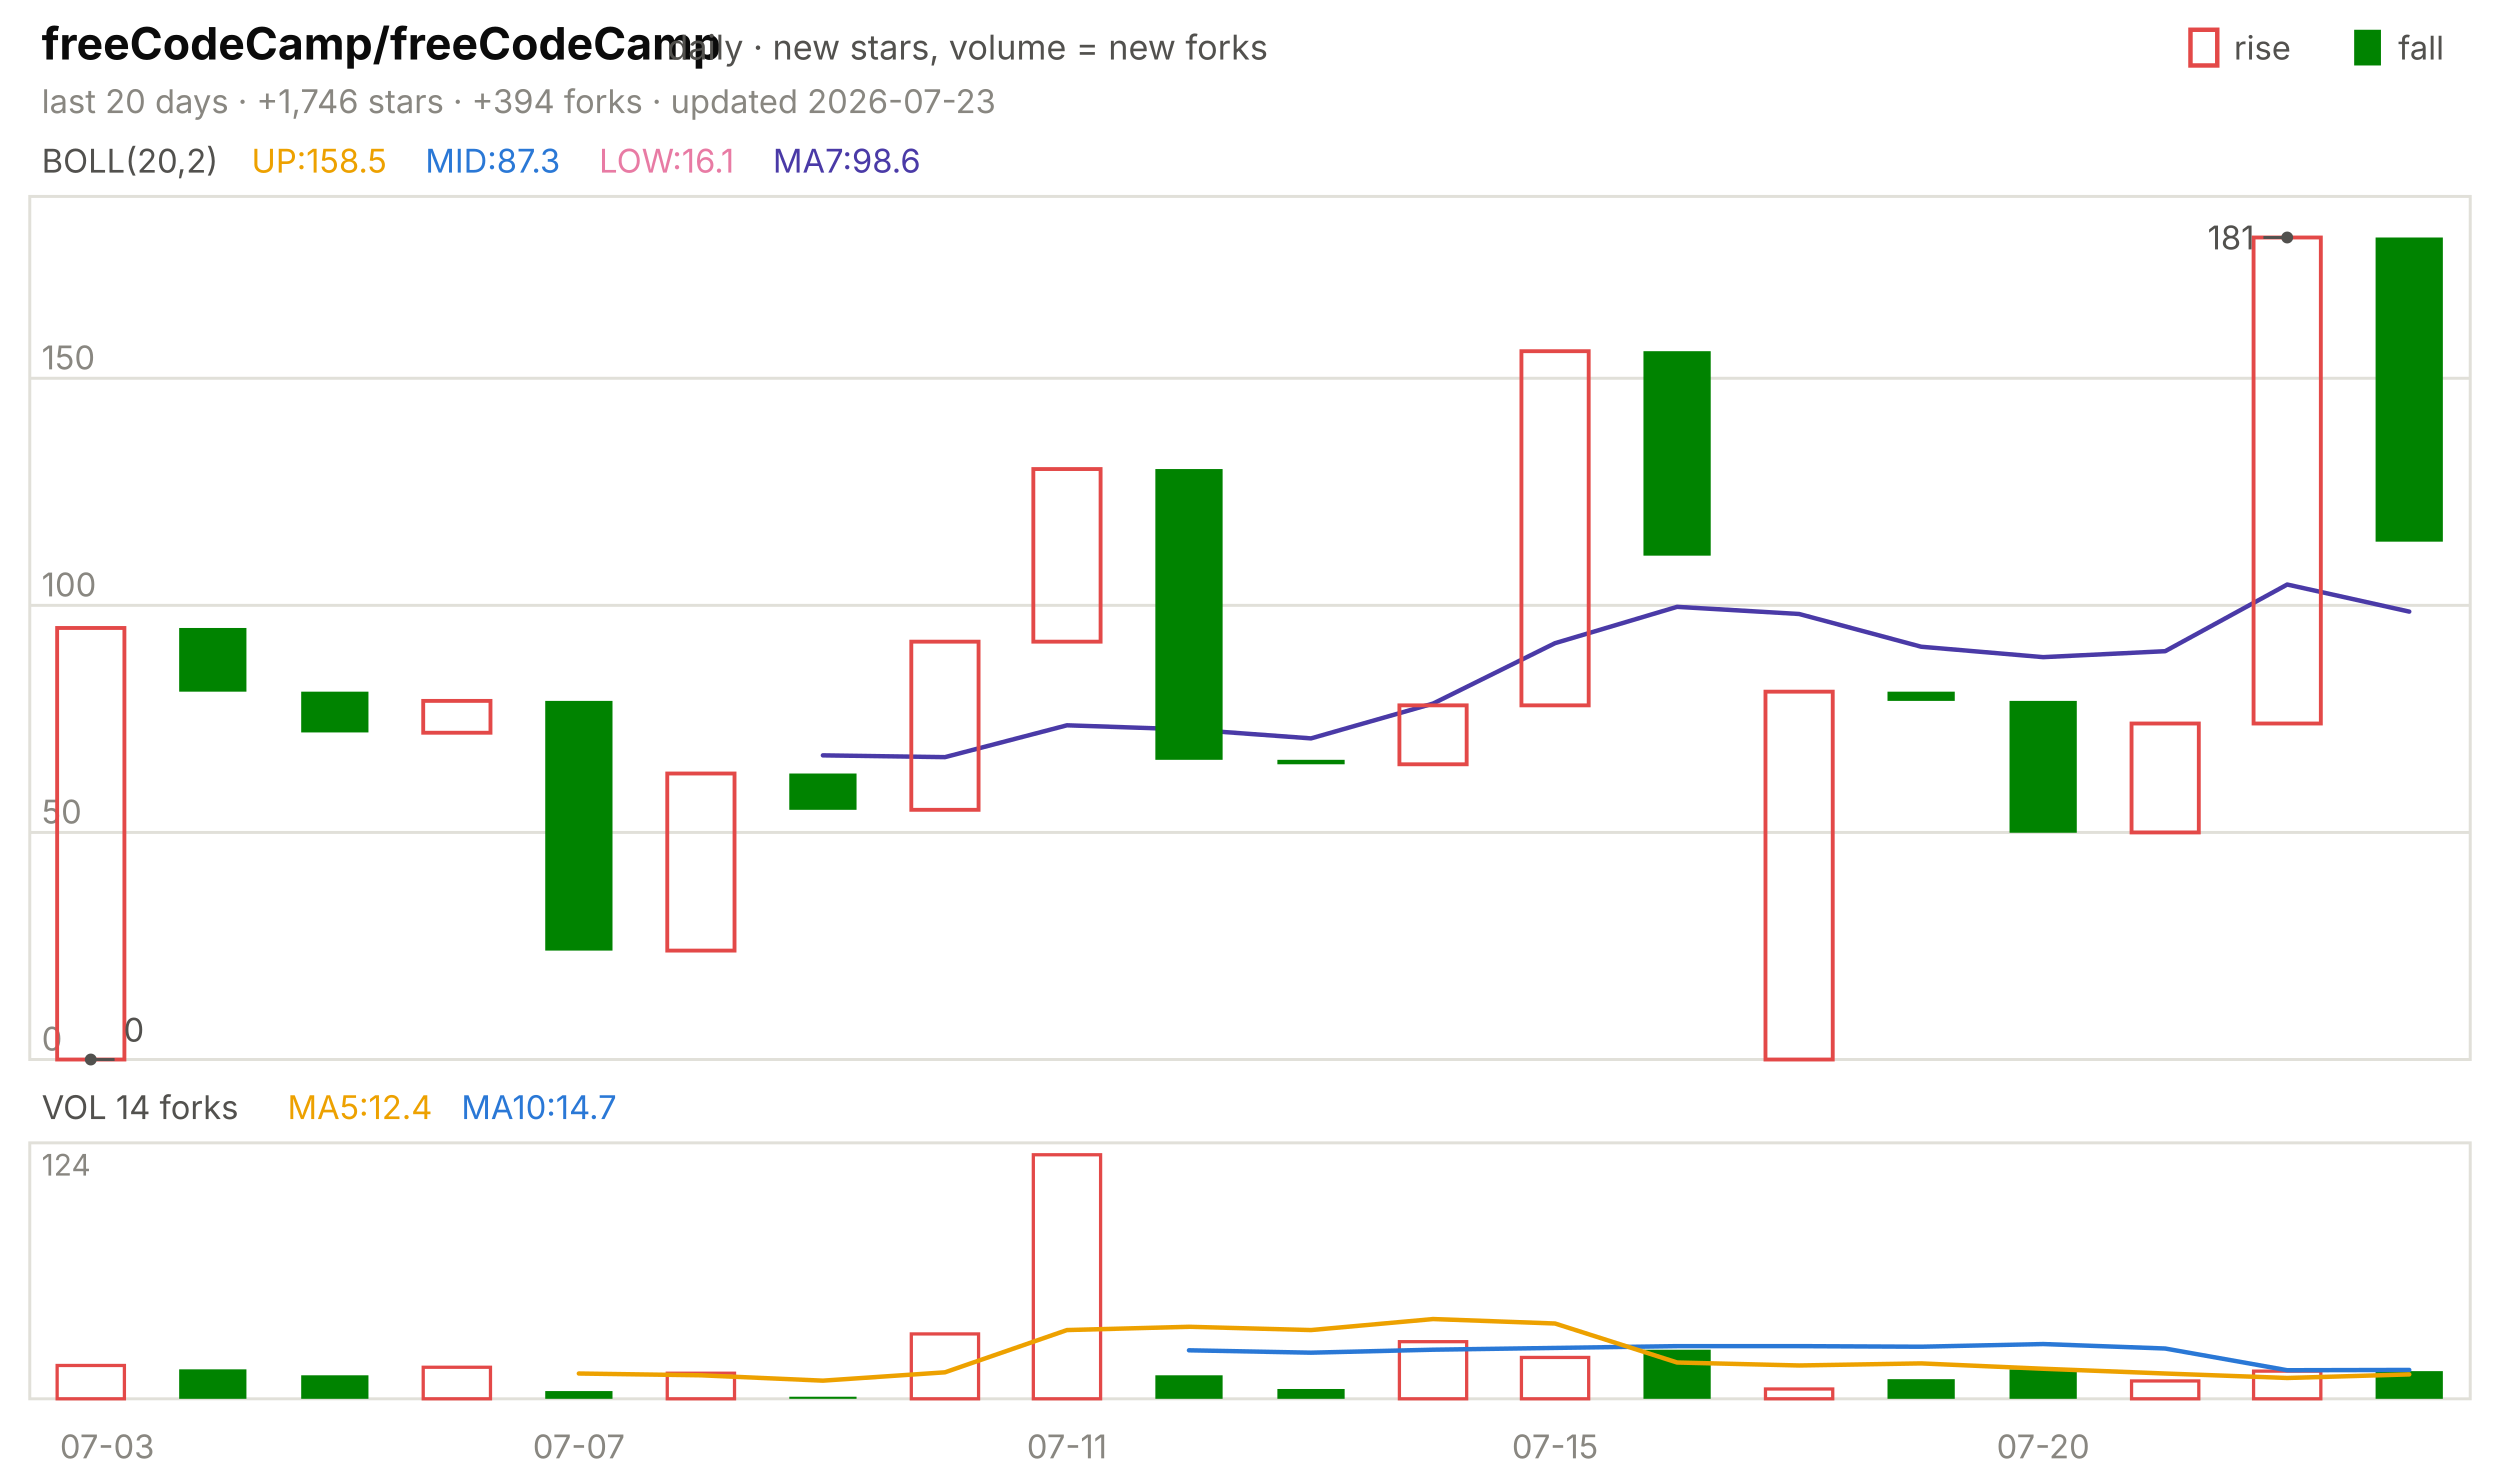
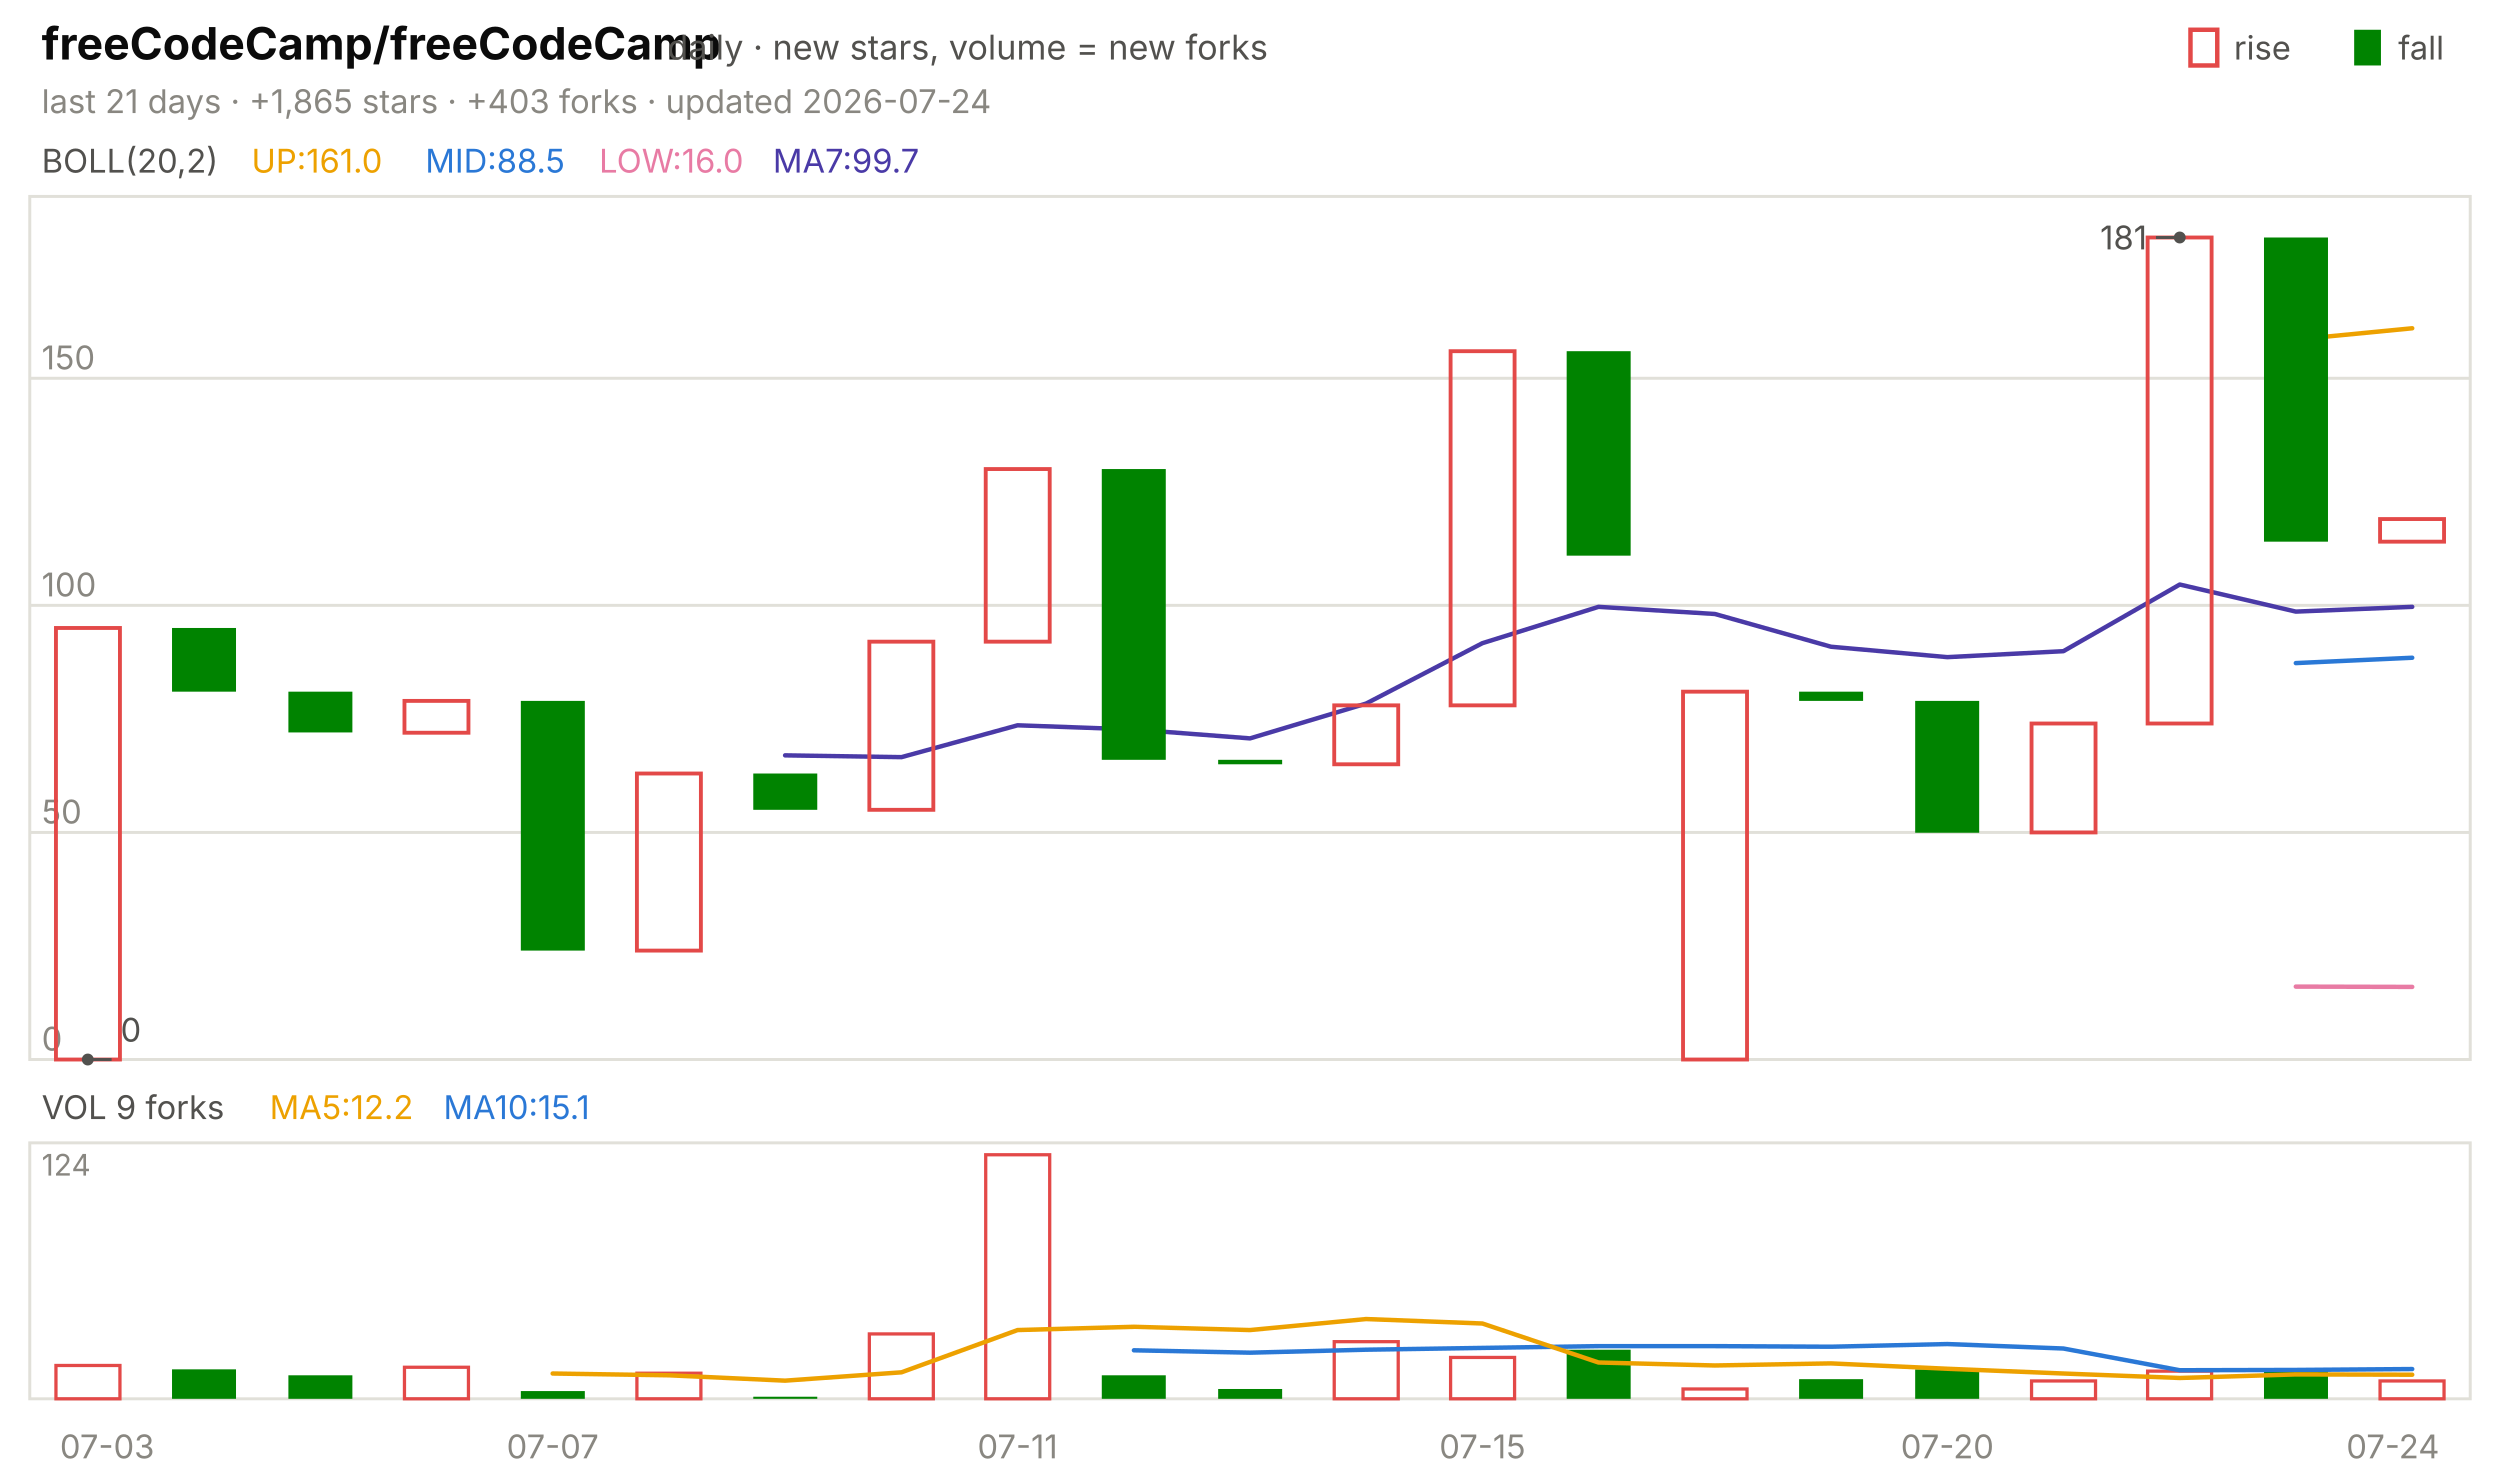
<svg xmlns="http://www.w3.org/2000/svg" viewBox="0 0 840 496" width="840" height="496" font-family="-apple-system,'Segoe UI',system-ui,sans-serif" role="img" aria-label="freeCodeCamp/freeCodeCamp candlestick chart">
  <text x="14.0" y="20.0" font-size="15" fill="#0b0b0b" font-weight="650">freeCodeCamp/freeCodeCamp</text>
  <text x="224.2" y="20.0" font-size="11.5" fill="#52514e">daily · new stars, volume = new forks</text>
  <text x="805.8" y="20.0" font-size="11.0" fill="#52514e">fall</text>
  <rect x="791" y="10" width="9" height="12" fill="#008300" />
  <text x="750.6" y="20.0" font-size="11.0" fill="#52514e">rise</text>
  <rect x="736" y="10" width="9" height="12" fill="none" stroke="#e34948" stroke-width="1.5" />
-   <text x="14.0" y="38.0" font-size="11.0" fill="#898781">last 20 days · +1,746 stars · +394 forks · updated 2026-07-23</text>
+   <text x="14.0" y="38.0" font-size="11.0" fill="#898781">last 21 days · +1,865 stars · +403 forks · updated 2026-07-24</text>
  <rect x="10" y="66" width="820" height="290" fill="none" stroke="#e1e0d9" />
  <rect x="10" y="384" width="820" height="86" fill="none" stroke="#e1e0d9" />
  <text x="36.0" y="490.0" font-size="11.0" fill="#898781" text-anchor="middle">07-03</text>
-   <text x="194.5" y="490.0" font-size="11.0" fill="#898781" text-anchor="middle">07-07</text>
-   <text x="358.5" y="490.0" font-size="11.0" fill="#898781" text-anchor="middle">07-11</text>
-   <text x="522.5" y="490.0" font-size="11.0" fill="#898781" text-anchor="middle">07-15</text>
-   <text x="686.5" y="490.0" font-size="11.0" fill="#898781" text-anchor="middle">07-20</text>
+   <text x="185.7" y="490.0" font-size="11.0" fill="#898781" text-anchor="middle">07-07</text>
+   <text x="341.9" y="490.0" font-size="11.0" fill="#898781" text-anchor="middle">07-11</text>
+   <text x="498.1" y="490.0" font-size="11.0" fill="#898781" text-anchor="middle">07-15</text>
+   <text x="654.3" y="490.0" font-size="11.0" fill="#898781" text-anchor="middle">07-20</text>
+   <text x="804.0" y="490.0" font-size="11.0" fill="#898781" text-anchor="middle">07-24</text>
  <text x="14.0" y="58.0" font-size="11.0" fill="#52514e">BOLL(20,2)</text>
-   <text x="84.5" y="58.0" font-size="11.0" fill="#eda100">UP:158.5</text>
-   <text x="142.9" y="58.0" font-size="11.0" fill="#2a78d6">MID:87.3</text>
-   <text x="201.3" y="58.0" font-size="11.0" fill="#e87ba4">LOW:16.1</text>
-   <text x="259.7" y="58.0" font-size="11.0" fill="#4a3aa7">MA7:98.6</text>
+   <text x="84.5" y="58.0" font-size="11.0" fill="#eda100">UP:161.0</text>
+   <text x="142.9" y="58.0" font-size="11.0" fill="#2a78d6">MID:88.5</text>
+   <text x="201.3" y="58.0" font-size="11.0" fill="#e87ba4">LOW:16.0</text>
+   <text x="259.7" y="58.0" font-size="11.0" fill="#4a3aa7">MA7:99.7</text>
  <line x1="10.0" y1="356.0" x2="830.0" y2="356.0" stroke="#e1e0d9" stroke-width="1.0" />
  <text x="14.0" y="353.0" font-size="11.0" fill="#898781">0</text>
  <line x1="10.0" y1="279.7" x2="830.0" y2="279.7" stroke="#e1e0d9" stroke-width="1.0" />
  <text x="14.0" y="276.7" font-size="11.0" fill="#898781">50</text>
  <line x1="10.0" y1="203.4" x2="830.0" y2="203.4" stroke="#e1e0d9" stroke-width="1.0" />
  <text x="14.0" y="200.4" font-size="11.0" fill="#898781">100</text>
  <line x1="10.0" y1="127.1" x2="830.0" y2="127.1" stroke="#e1e0d9" stroke-width="1.0" />
  <text x="14.0" y="124.1" font-size="11.0" fill="#898781">150</text>
-   <polyline points="276.5,253.8 317.5,254.4 358.5,243.7 399.5,245.1 440.5,248.1 481.5,236.4 522.5,216.1 563.5,203.9 604.5,206.3 645.5,217.3 686.5,220.8 727.5,218.8 768.5,196.4 809.5,205.5" fill="none" stroke="#4a3aa7" stroke-width="1.5" stroke-linejoin="round" stroke-linecap="round" />
-   <rect x="19.2" y="211.0" width="22.6" height="145.0" fill="none" stroke="#e34948" stroke-width="1.3" />
-   <rect x="60.2" y="211.0" width="22.6" height="21.4" fill="#008300" />
-   <rect x="101.2" y="232.4" width="22.6" height="13.7" fill="#008300" />
-   <rect x="142.2" y="235.5" width="22.6" height="10.7" fill="none" stroke="#e34948" stroke-width="1.3" />
-   <rect x="183.2" y="235.5" width="22.6" height="83.9" fill="#008300" />
-   <rect x="224.2" y="259.9" width="22.6" height="59.5" fill="none" stroke="#e34948" stroke-width="1.3" />
-   <rect x="265.2" y="259.9" width="22.6" height="12.2" fill="#008300" />
-   <rect x="306.2" y="215.6" width="22.6" height="56.5" fill="none" stroke="#e34948" stroke-width="1.3" />
-   <rect x="347.2" y="157.6" width="22.6" height="58.0" fill="none" stroke="#e34948" stroke-width="1.3" />
-   <rect x="388.2" y="157.6" width="22.6" height="97.7" fill="#008300" />
-   <rect x="429.2" y="255.3" width="22.6" height="1.5" fill="#008300" />
-   <rect x="470.2" y="237.0" width="22.6" height="19.8" fill="none" stroke="#e34948" stroke-width="1.3" />
-   <rect x="511.2" y="118.0" width="22.6" height="119.0" fill="none" stroke="#e34948" stroke-width="1.3" />
-   <rect x="552.2" y="118.0" width="22.6" height="68.7" fill="#008300" />
-   <rect x="593.2" y="232.4" width="22.6" height="123.6" fill="none" stroke="#e34948" stroke-width="1.3" />
-   <rect x="634.2" y="232.4" width="22.6" height="3.1" fill="#008300" />
-   <rect x="675.2" y="235.5" width="22.6" height="44.3" fill="#008300" />
-   <rect x="716.2" y="243.1" width="22.6" height="36.6" fill="none" stroke="#e34948" stroke-width="1.3" />
-   <rect x="757.2" y="79.8" width="22.6" height="163.3" fill="none" stroke="#e34948" stroke-width="1.3" />
-   <rect x="798.2" y="79.8" width="22.6" height="102.2" fill="#008300" />
-   <circle cx="768.5" cy="79.8" r="2" fill="#52514e" />
-   <line x1="768.5" y1="79.8" x2="760.5" y2="79.8" stroke="#52514e" stroke-width="1.0" />
-   <text x="757.5" y="83.8" font-size="11.0" fill="#52514e" text-anchor="end">181</text>
-   <circle cx="30.5" cy="356.0" r="2" fill="#52514e" />
-   <line x1="30.5" y1="356.0" x2="38.5" y2="356.0" stroke="#52514e" stroke-width="1.0" />
-   <text x="41.5" y="350.0" font-size="11.0" fill="#52514e">0</text>
-   <text x="14.0" y="376.0" font-size="11.0" fill="#52514e">VOL 14 forks</text>
-   <text x="96.6" y="376.0" font-size="11.0" fill="#eda100">MA5:12.4</text>
-   <text x="155.0" y="376.0" font-size="11.0" fill="#2a78d6">MA10:14.7</text>
+   <polyline points="771.4,114.1 810.5,110.3" fill="none" stroke="#eda100" stroke-width="1.5" stroke-linejoin="round" stroke-linecap="round" />
+   <polyline points="771.4,222.8 810.5,221.0" fill="none" stroke="#2a78d6" stroke-width="1.5" stroke-linejoin="round" stroke-linecap="round" />
+   <polyline points="771.4,331.5 810.5,331.6" fill="none" stroke="#e87ba4" stroke-width="1.5" stroke-linejoin="round" stroke-linecap="round" />
+   <polyline points="263.8,253.8 302.9,254.4 341.9,243.7 381.0,245.1 420.0,248.1 459.0,236.4 498.1,216.1 537.1,203.9 576.2,206.3 615.2,217.3 654.3,220.8 693.3,218.8 732.4,196.4 771.4,205.5 810.5,203.9" fill="none" stroke="#4a3aa7" stroke-width="1.5" stroke-linejoin="round" stroke-linecap="round" />
+   <rect x="18.8" y="211.0" width="21.5" height="145.0" fill="none" stroke="#e34948" stroke-width="1.3" />
+   <rect x="57.8" y="211.0" width="21.5" height="21.4" fill="#008300" />
+   <rect x="96.9" y="232.4" width="21.5" height="13.7" fill="#008300" />
+   <rect x="135.9" y="235.5" width="21.5" height="10.7" fill="none" stroke="#e34948" stroke-width="1.3" />
+   <rect x="175.0" y="235.5" width="21.5" height="83.9" fill="#008300" />
+   <rect x="214.0" y="259.9" width="21.5" height="59.5" fill="none" stroke="#e34948" stroke-width="1.3" />
+   <rect x="253.1" y="259.9" width="21.5" height="12.2" fill="#008300" />
+   <rect x="292.1" y="215.6" width="21.5" height="56.5" fill="none" stroke="#e34948" stroke-width="1.3" />
+   <rect x="331.2" y="157.6" width="21.5" height="58.0" fill="none" stroke="#e34948" stroke-width="1.3" />
+   <rect x="370.2" y="157.6" width="21.5" height="97.7" fill="#008300" />
+   <rect x="409.3" y="255.3" width="21.5" height="1.5" fill="#008300" />
+   <rect x="448.3" y="237.0" width="21.5" height="19.8" fill="none" stroke="#e34948" stroke-width="1.3" />
+   <rect x="487.4" y="118.0" width="21.5" height="119.0" fill="none" stroke="#e34948" stroke-width="1.3" />
+   <rect x="526.4" y="118.0" width="21.5" height="68.7" fill="#008300" />
+   <rect x="565.5" y="232.4" width="21.5" height="123.6" fill="none" stroke="#e34948" stroke-width="1.3" />
+   <rect x="604.5" y="232.4" width="21.5" height="3.1" fill="#008300" />
+   <rect x="643.5" y="235.5" width="21.5" height="44.3" fill="#008300" />
+   <rect x="682.6" y="243.1" width="21.5" height="36.6" fill="none" stroke="#e34948" stroke-width="1.3" />
+   <rect x="721.6" y="79.8" width="21.5" height="163.3" fill="none" stroke="#e34948" stroke-width="1.3" />
+   <rect x="760.7" y="79.8" width="21.5" height="102.2" fill="#008300" />
+   <rect x="799.7" y="174.4" width="21.5" height="7.6" fill="none" stroke="#e34948" stroke-width="1.3" />
+   <circle cx="732.4" cy="79.8" r="2" fill="#52514e" />
+   <line x1="732.4" y1="79.8" x2="724.4" y2="79.8" stroke="#52514e" stroke-width="1.0" />
+   <text x="721.4" y="83.8" font-size="11.0" fill="#52514e" text-anchor="end">181</text>
+   <circle cx="29.5" cy="356.0" r="2" fill="#52514e" />
+   <line x1="29.5" y1="356.0" x2="37.5" y2="356.0" stroke="#52514e" stroke-width="1.0" />
+   <text x="40.5" y="350.0" font-size="11.0" fill="#52514e">0</text>
+   <text x="14.0" y="376.0" font-size="11.0" fill="#52514e">VOL 9 forks</text>
+   <text x="90.6" y="376.0" font-size="11.0" fill="#eda100">MA5:12.2</text>
+   <text x="149.0" y="376.0" font-size="11.0" fill="#2a78d6">MA10:15.1</text>
  <text x="14.0" y="395.0" font-size="10" fill="#898781">124</text>
-   <rect x="19.2" y="458.8" width="22.6" height="11.2" fill="none" stroke="#e34948" stroke-width="1.1" />
-   <rect x="60.2" y="460.1" width="22.6" height="9.9" fill="#008300" />
-   <rect x="101.2" y="462.1" width="22.6" height="7.9" fill="#008300" />
-   <rect x="142.2" y="459.4" width="22.6" height="10.6" fill="none" stroke="#e34948" stroke-width="1.1" />
-   <rect x="183.2" y="467.4" width="22.6" height="2.6" fill="#008300" />
-   <rect x="224.2" y="461.4" width="22.6" height="8.6" fill="none" stroke="#e34948" stroke-width="1.1" />
-   <rect x="265.2" y="469.3" width="22.6" height="0.7" fill="#008300" />
-   <rect x="306.2" y="448.2" width="22.6" height="21.8" fill="none" stroke="#e34948" stroke-width="1.1" />
-   <rect x="347.2" y="388.0" width="22.6" height="82.0" fill="none" stroke="#e34948" stroke-width="1.1" />
-   <rect x="388.2" y="462.1" width="22.6" height="7.9" fill="#008300" />
-   <rect x="429.2" y="466.7" width="22.6" height="3.3" fill="#008300" />
-   <rect x="470.2" y="450.8" width="22.6" height="19.2" fill="none" stroke="#e34948" stroke-width="1.1" />
-   <rect x="511.2" y="456.1" width="22.6" height="13.9" fill="none" stroke="#e34948" stroke-width="1.1" />
-   <rect x="552.2" y="453.5" width="22.6" height="16.5" fill="#008300" />
-   <rect x="593.2" y="466.7" width="22.6" height="3.3" fill="none" stroke="#e34948" stroke-width="1.1" />
-   <rect x="634.2" y="463.4" width="22.6" height="6.6" fill="#008300" />
-   <rect x="675.2" y="460.1" width="22.6" height="9.9" fill="#008300" />
-   <rect x="716.2" y="464.0" width="22.6" height="6.0" fill="none" stroke="#e34948" stroke-width="1.1" />
-   <rect x="757.2" y="460.7" width="22.6" height="9.3" fill="none" stroke="#e34948" stroke-width="1.1" />
-   <rect x="798.2" y="460.7" width="22.6" height="9.3" fill="#008300" />
-   <polyline points="399.5,453.7 440.5,454.5 481.5,453.5 522.5,452.9 563.5,452.3 604.5,452.3 645.5,452.5 686.5,451.6 727.5,453.1 768.5,460.4 809.5,460.3" fill="none" stroke="#2a78d6" stroke-width="1.5" stroke-linejoin="round" stroke-linecap="round" />
-   <polyline points="194.5,461.5 235.5,462.1 276.5,463.9 317.5,461.1 358.5,446.9 399.5,445.8 440.5,446.9 481.5,443.2 522.5,444.7 563.5,457.8 604.5,458.8 645.5,458.1 686.5,459.9 727.5,461.5 768.5,463.0 809.5,461.8" fill="none" stroke="#eda100" stroke-width="1.5" stroke-linejoin="round" stroke-linecap="round" />
+   <rect x="18.8" y="458.8" width="21.5" height="11.2" fill="none" stroke="#e34948" stroke-width="1.1" />
+   <rect x="57.8" y="460.1" width="21.5" height="9.9" fill="#008300" />
+   <rect x="96.9" y="462.1" width="21.5" height="7.9" fill="#008300" />
+   <rect x="135.9" y="459.4" width="21.5" height="10.6" fill="none" stroke="#e34948" stroke-width="1.1" />
+   <rect x="175.0" y="467.4" width="21.5" height="2.6" fill="#008300" />
+   <rect x="214.0" y="461.4" width="21.5" height="8.6" fill="none" stroke="#e34948" stroke-width="1.1" />
+   <rect x="253.1" y="469.3" width="21.5" height="0.7" fill="#008300" />
+   <rect x="292.1" y="448.2" width="21.5" height="21.8" fill="none" stroke="#e34948" stroke-width="1.1" />
+   <rect x="331.2" y="388.0" width="21.5" height="82.0" fill="none" stroke="#e34948" stroke-width="1.1" />
+   <rect x="370.2" y="462.1" width="21.5" height="7.9" fill="#008300" />
+   <rect x="409.3" y="466.7" width="21.5" height="3.3" fill="#008300" />
+   <rect x="448.3" y="450.8" width="21.5" height="19.2" fill="none" stroke="#e34948" stroke-width="1.1" />
+   <rect x="487.4" y="456.1" width="21.5" height="13.9" fill="none" stroke="#e34948" stroke-width="1.1" />
+   <rect x="526.4" y="453.5" width="21.5" height="16.5" fill="#008300" />
+   <rect x="565.5" y="466.7" width="21.5" height="3.3" fill="none" stroke="#e34948" stroke-width="1.1" />
+   <rect x="604.5" y="463.4" width="21.5" height="6.6" fill="#008300" />
+   <rect x="643.5" y="460.1" width="21.5" height="9.9" fill="#008300" />
+   <rect x="682.6" y="464.0" width="21.5" height="6.0" fill="none" stroke="#e34948" stroke-width="1.1" />
+   <rect x="721.6" y="460.7" width="21.5" height="9.3" fill="none" stroke="#e34948" stroke-width="1.1" />
+   <rect x="760.7" y="460.7" width="21.5" height="9.3" fill="#008300" />
+   <rect x="799.7" y="464.0" width="21.5" height="6.0" fill="none" stroke="#e34948" stroke-width="1.1" />
+   <polyline points="381.0,453.7 420.0,454.5 459.0,453.5 498.1,452.9 537.1,452.3 576.2,452.3 615.2,452.5 654.3,451.6 693.3,453.1 732.4,460.4 771.4,460.3 810.5,460.0" fill="none" stroke="#2a78d6" stroke-width="1.5" stroke-linejoin="round" stroke-linecap="round" />
+   <polyline points="185.7,461.5 224.8,462.1 263.8,463.9 302.9,461.1 341.9,446.9 381.0,445.8 420.0,446.9 459.0,443.2 498.1,444.7 537.1,457.8 576.2,458.8 615.2,458.1 654.3,459.9 693.3,461.5 732.4,463.0 771.4,461.8 810.5,461.9" fill="none" stroke="#eda100" stroke-width="1.5" stroke-linejoin="round" stroke-linecap="round" />
</svg>
